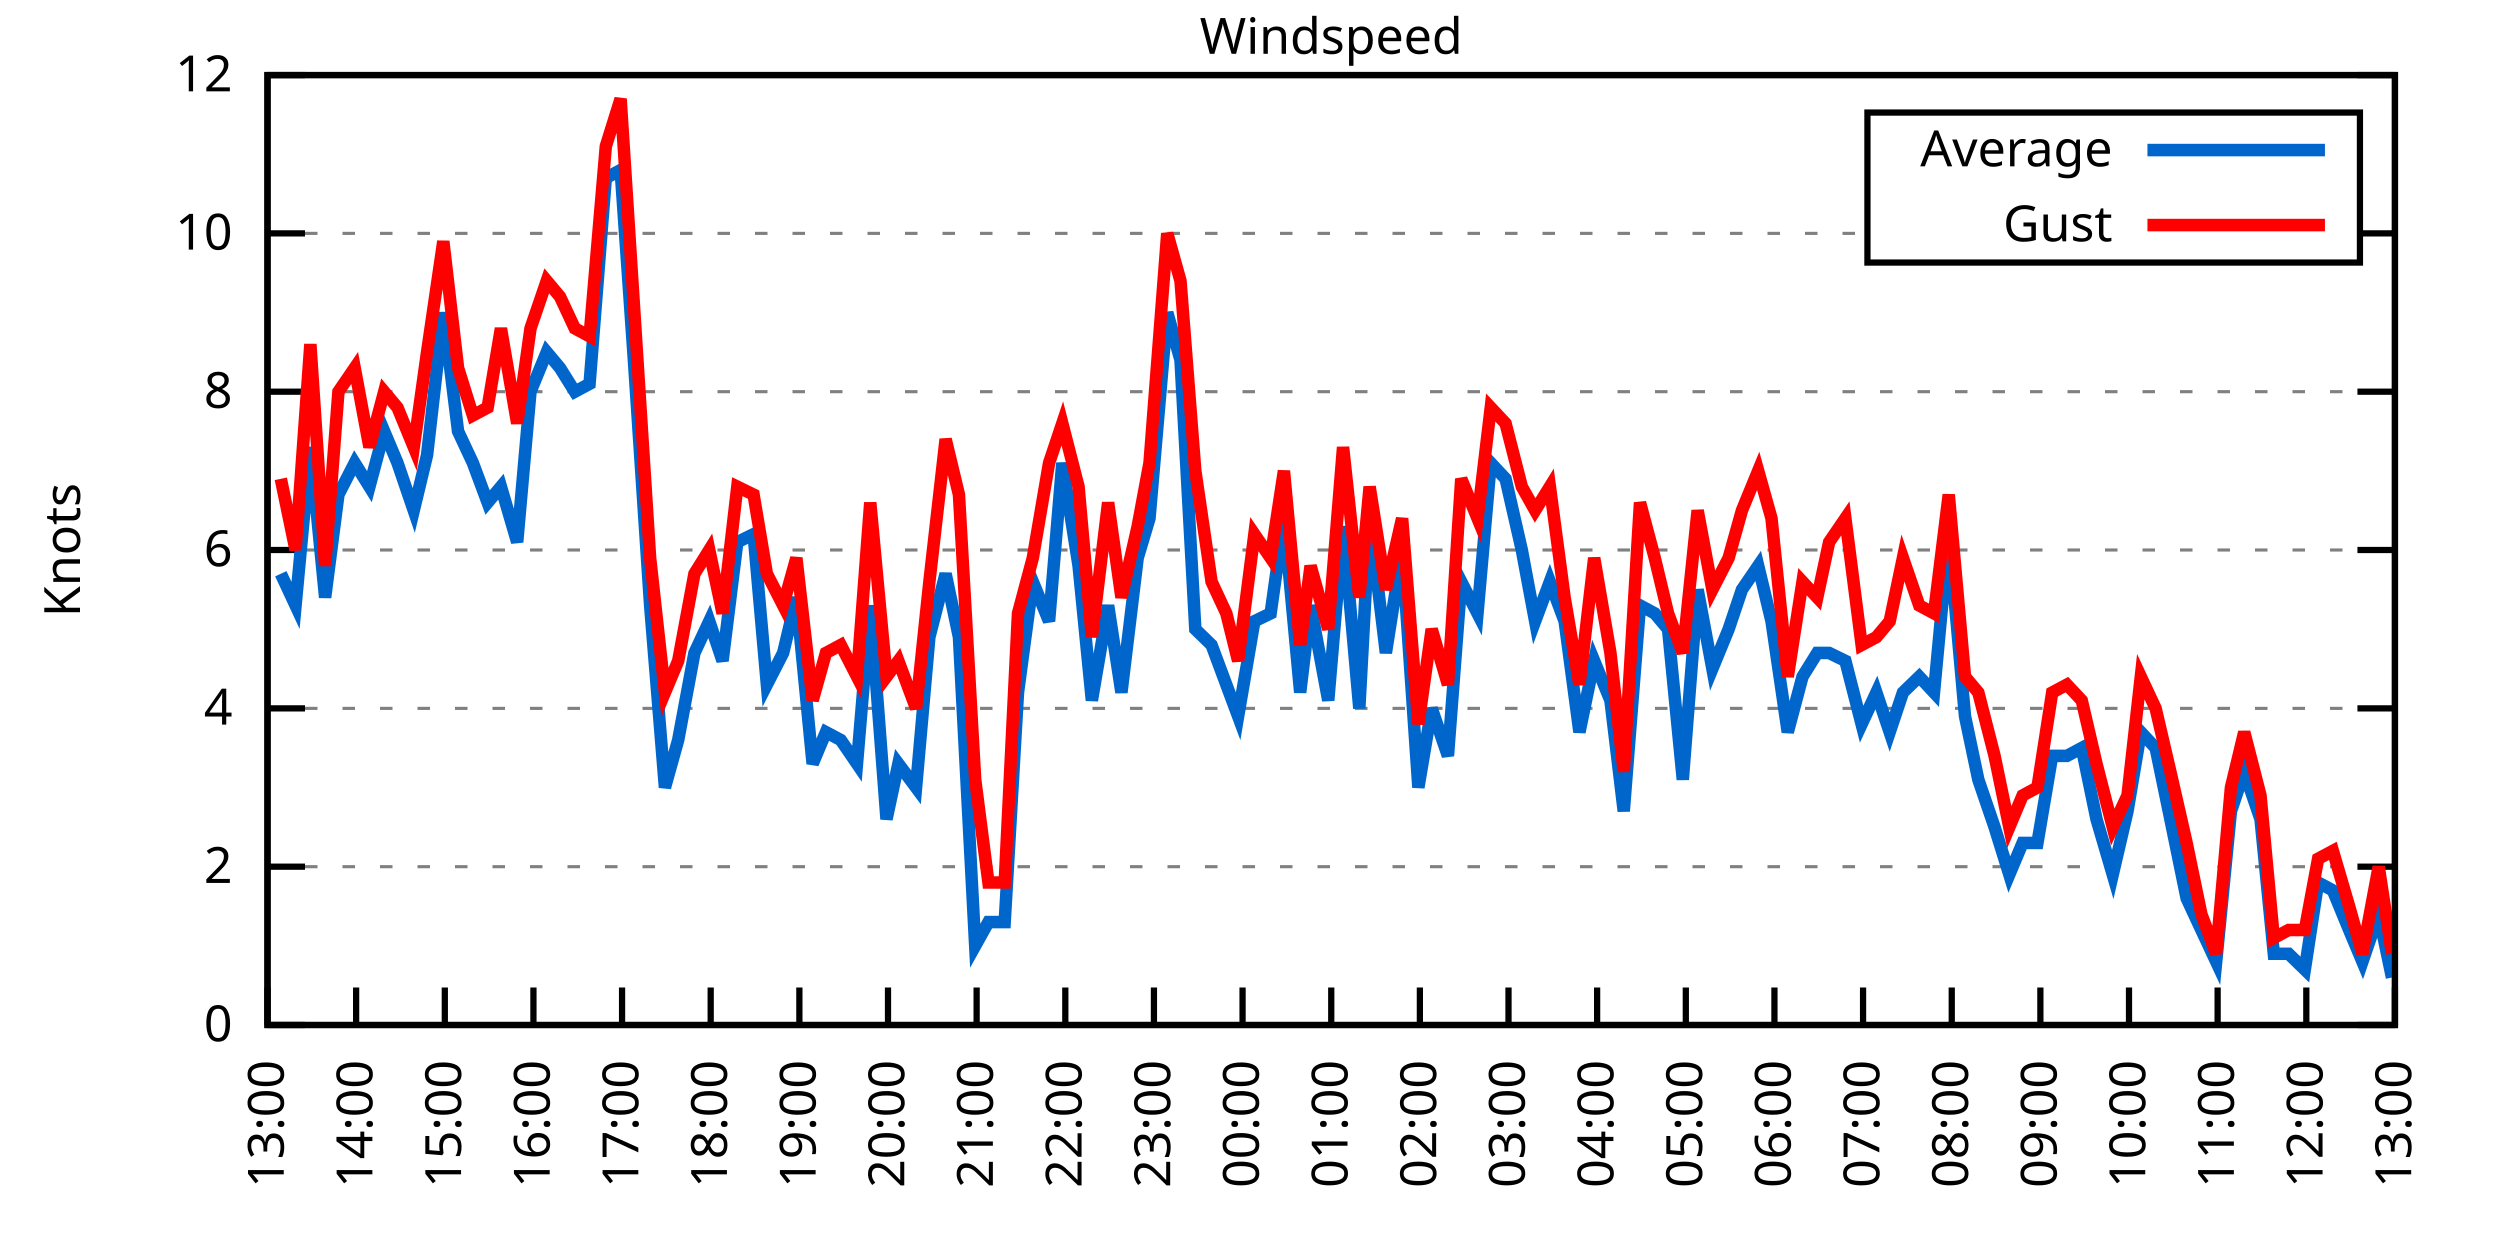
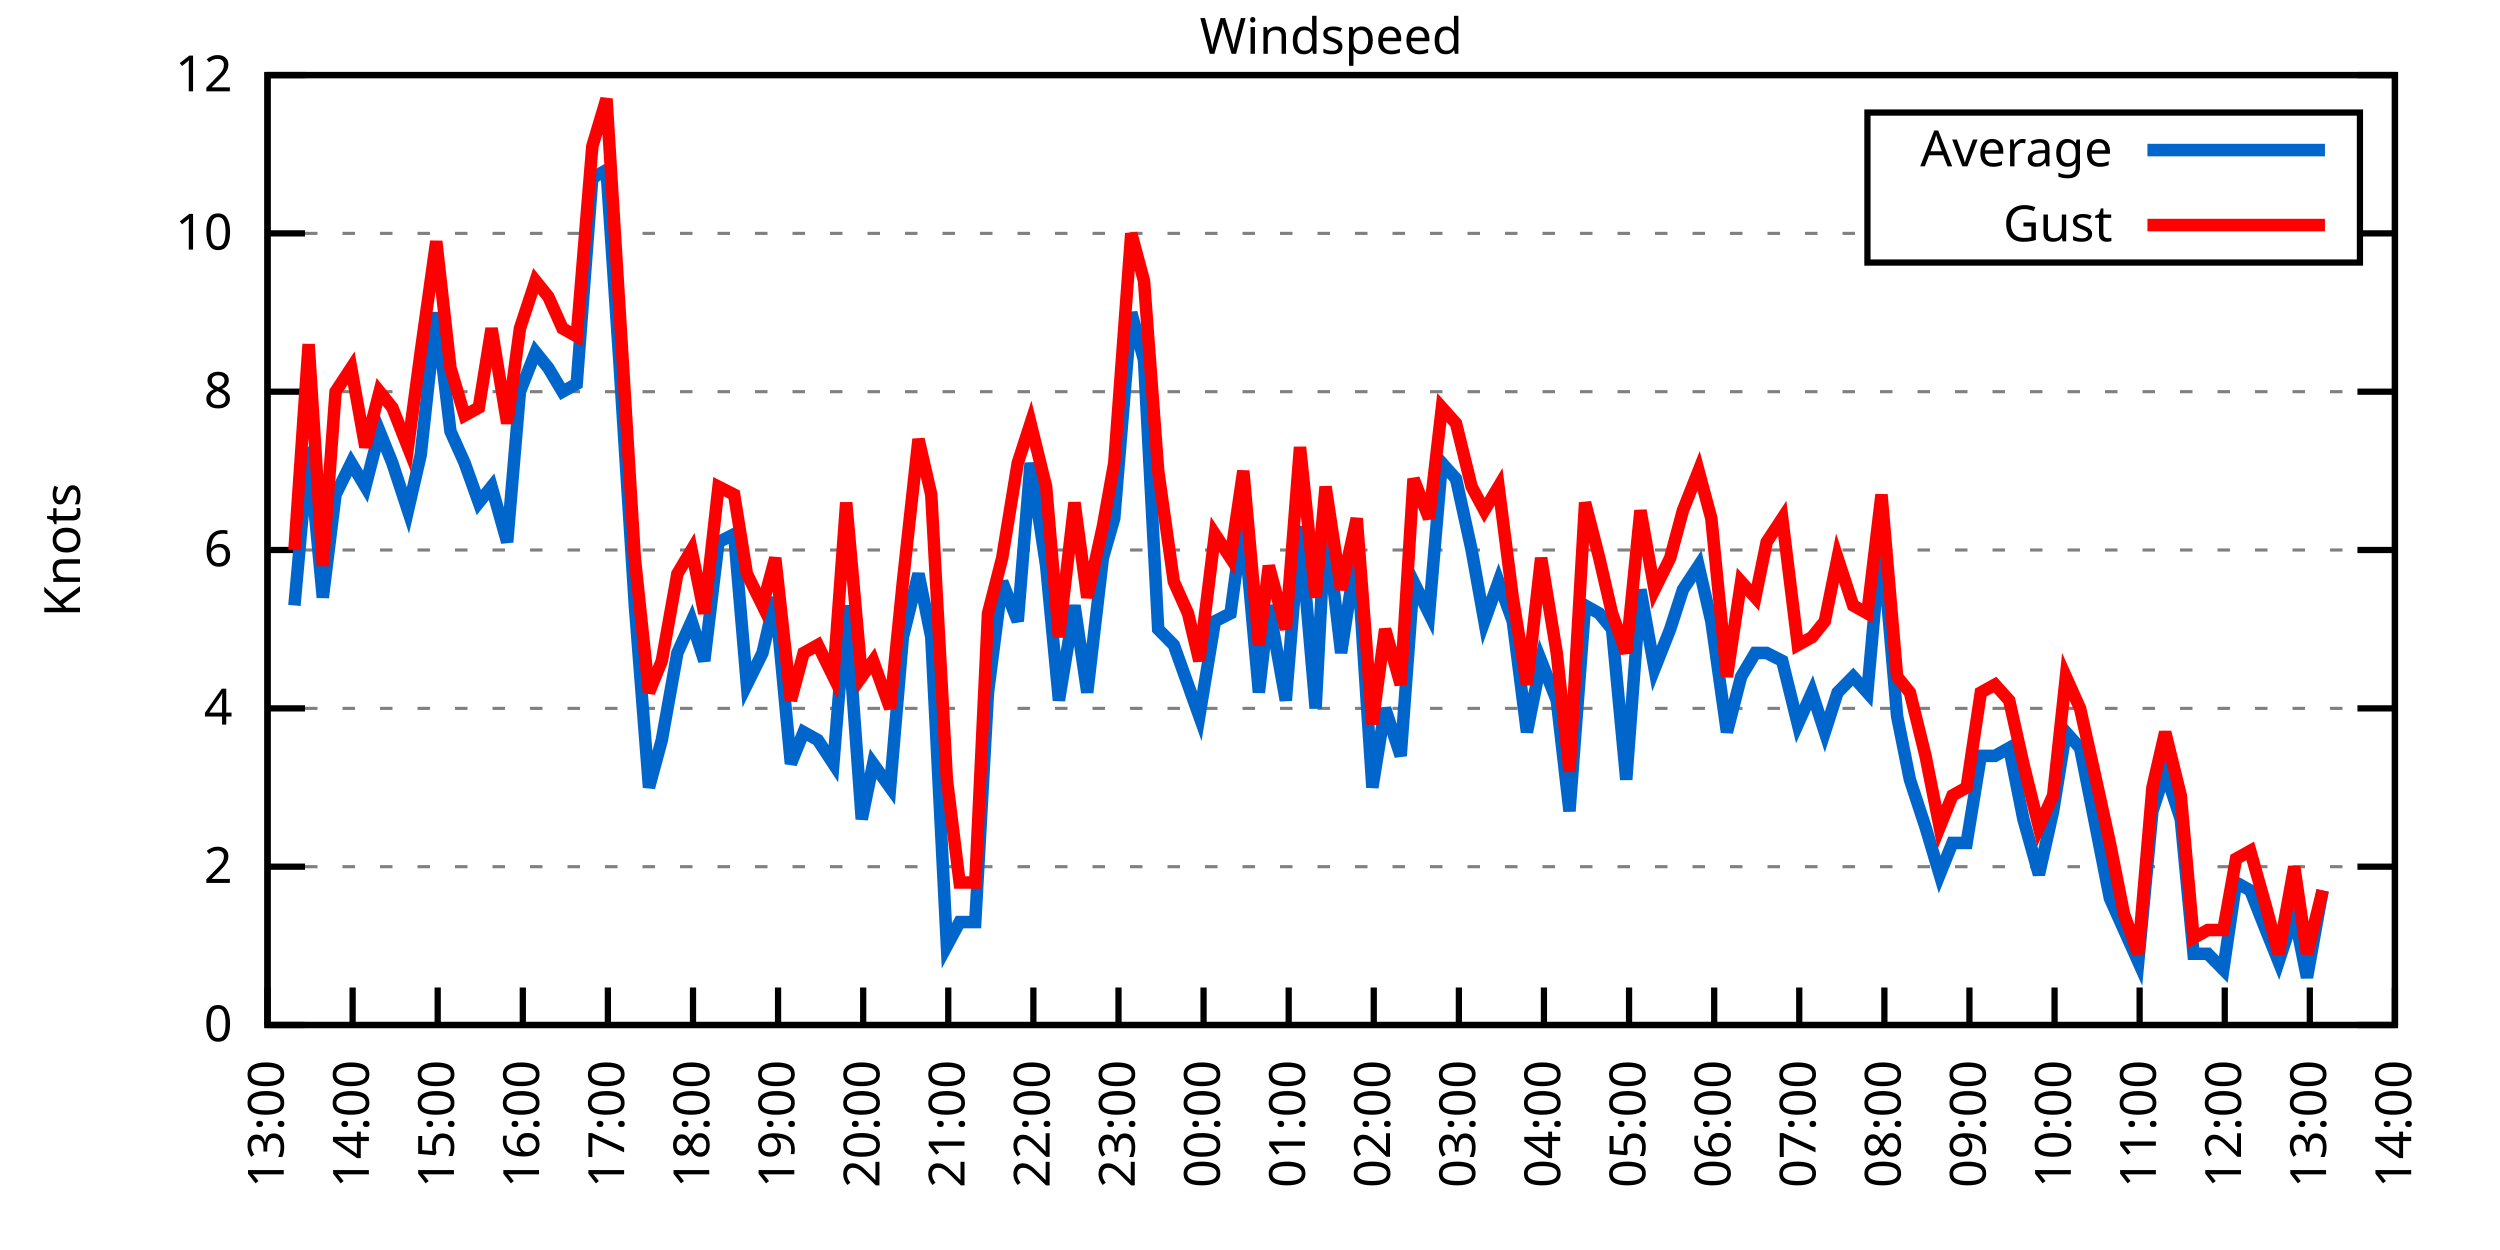
<svg xmlns="http://www.w3.org/2000/svg" xmlns:xlink="http://www.w3.org/1999/xlink" width="400" height="200" viewBox="0 0 400 200">
  <g id="gnuplot_canvas">
    <rect x="0" y="0" width="400" height="200" fill="none" />
    <defs>
      <circle id="gpDot" r="0.5" stroke-width="0.5" stroke="currentColor" />
      <path id="gpPt0" stroke-width="0.333" stroke="currentColor" d="M-1,0 h2 M0,-1 v2" />
      <path id="gpPt1" stroke-width="0.333" stroke="currentColor" d="M-1,-1 L1,1 M1,-1 L-1,1" />
      <path id="gpPt2" stroke-width="0.333" stroke="currentColor" d="M-1,0 L1,0 M0,-1 L0,1 M-1,-1 L1,1 M-1,1 L1,-1" />
      <rect id="gpPt3" stroke-width="0.333" stroke="currentColor" x="-1" y="-1" width="2" height="2" />
      <rect id="gpPt4" stroke-width="0.333" stroke="currentColor" fill="currentColor" x="-1" y="-1" width="2" height="2" />
      <circle id="gpPt5" stroke-width="0.333" stroke="currentColor" cx="0" cy="0" r="1" />
      <use xlink:href="#gpPt5" id="gpPt6" fill="currentColor" stroke="none" />
      <path id="gpPt7" stroke-width="0.333" stroke="currentColor" d="M0,-1.33 L-1.33,0.67 L1.33,0.67 z" />
      <use xlink:href="#gpPt7" id="gpPt8" fill="currentColor" stroke="none" />
      <use xlink:href="#gpPt7" id="gpPt9" stroke="currentColor" transform="rotate(180)" />
      <use xlink:href="#gpPt9" id="gpPt10" fill="currentColor" stroke="none" />
      <use xlink:href="#gpPt3" id="gpPt11" stroke="currentColor" transform="rotate(45)" />
      <use xlink:href="#gpPt11" id="gpPt12" fill="currentColor" stroke="none" />
      <path id="gpPt13" stroke-width="0.333" stroke="currentColor" d="M0,1.330 L1.265,0.411 L0.782,-1.067 L-0.782,-1.076 L-1.265,0.411 z" />
      <use xlink:href="#gpPt13" id="gpPt14" fill="currentColor" stroke="none" />
      <filter id="textbox" filterUnits="objectBoundingBox" x="0" y="0" height="1" width="1">
        <feFlood flood-color="white" flood-opacity="1" result="bgnd" />
        <feComposite in="SourceGraphic" in2="bgnd" operator="atop" />
      </filter>
      <filter id="greybox" filterUnits="objectBoundingBox" x="0" y="0" height="1" width="1">
        <feFlood flood-color="lightgrey" flood-opacity="1" result="grey" />
        <feComposite in="SourceGraphic" in2="grey" operator="atop" />
      </filter>
    </defs>
    <g fill="none" color="white" stroke="currentColor" stroke-width="1.00" stroke-linecap="butt" stroke-linejoin="miter">
</g>
    <g fill="none" color="black" stroke="currentColor" stroke-width="1.00" stroke-linecap="butt" stroke-linejoin="miter">
      <g stroke="none" shape-rendering="crispEdges">
        <polygon fill="rgb(255, 255, 255)" points="42.80,164.00 383.18,164.00 383.18,12.02 42.80,12.02 " />
      </g>
    </g>
    <g fill="none" color="black" stroke="currentColor" stroke-width="1.00" stroke-linecap="butt" stroke-linejoin="miter">
</g>
    <g fill="none" color="black" stroke="black" stroke-width="0.50" stroke-linecap="butt" stroke-linejoin="miter">
</g>
    <g fill="none" color="gray" stroke="currentColor" stroke-width="0.50" stroke-linecap="butt" stroke-linejoin="miter">
      <path stroke="gray" stroke-dasharray="2,4" class="gridline" d="M42.80,164.00 L383.19,164.00  " />
    </g>
    <g fill="none" color="gray" stroke="gray" stroke-width="1.00" stroke-linecap="butt" stroke-linejoin="miter">
</g>
    <g fill="none" color="black" stroke="currentColor" stroke-width="1.00" stroke-linecap="butt" stroke-linejoin="miter">
      <path stroke="black" d="M42.80,164.00 L48.80,164.00 M383.19,164.00 L377.19,164.00  " />
      <g transform="translate(37.20,166.60)" stroke="none" fill="black" font-family="Sans" font-size="8.00" text-anchor="end">
        <text>
          <tspan font-family="Sans"> 0</tspan>
        </text>
      </g>
    </g>
    <g fill="none" color="black" stroke="currentColor" stroke-width="1.00" stroke-linecap="butt" stroke-linejoin="miter">
</g>
    <g fill="none" color="black" stroke="black" stroke-width="0.50" stroke-linecap="butt" stroke-linejoin="miter">
</g>
    <g fill="none" color="gray" stroke="currentColor" stroke-width="0.50" stroke-linecap="butt" stroke-linejoin="miter">
      <path stroke="gray" stroke-dasharray="2,4" class="gridline" d="M42.80,138.67 L383.19,138.67  " />
    </g>
    <g fill="none" color="gray" stroke="gray" stroke-width="1.00" stroke-linecap="butt" stroke-linejoin="miter">
</g>
    <g fill="none" color="black" stroke="currentColor" stroke-width="1.00" stroke-linecap="butt" stroke-linejoin="miter">
      <path stroke="black" d="M42.80,138.67 L48.80,138.67 M383.19,138.67 L377.19,138.67  " />
      <g transform="translate(37.20,141.27)" stroke="none" fill="black" font-family="Sans" font-size="8.00" text-anchor="end">
        <text>
          <tspan font-family="Sans"> 2</tspan>
        </text>
      </g>
    </g>
    <g fill="none" color="black" stroke="currentColor" stroke-width="1.00" stroke-linecap="butt" stroke-linejoin="miter">
</g>
    <g fill="none" color="black" stroke="black" stroke-width="0.50" stroke-linecap="butt" stroke-linejoin="miter">
</g>
    <g fill="none" color="gray" stroke="currentColor" stroke-width="0.50" stroke-linecap="butt" stroke-linejoin="miter">
      <path stroke="gray" stroke-dasharray="2,4" class="gridline" d="M42.80,113.34 L383.19,113.34  " />
    </g>
    <g fill="none" color="gray" stroke="gray" stroke-width="1.00" stroke-linecap="butt" stroke-linejoin="miter">
</g>
    <g fill="none" color="black" stroke="currentColor" stroke-width="1.00" stroke-linecap="butt" stroke-linejoin="miter">
      <path stroke="black" d="M42.80,113.34 L48.80,113.34 M383.19,113.34 L377.19,113.34  " />
      <g transform="translate(37.20,115.94)" stroke="none" fill="black" font-family="Sans" font-size="8.00" text-anchor="end">
        <text>
          <tspan font-family="Sans"> 4</tspan>
        </text>
      </g>
    </g>
    <g fill="none" color="black" stroke="currentColor" stroke-width="1.00" stroke-linecap="butt" stroke-linejoin="miter">
</g>
    <g fill="none" color="black" stroke="black" stroke-width="0.50" stroke-linecap="butt" stroke-linejoin="miter">
</g>
    <g fill="none" color="gray" stroke="currentColor" stroke-width="0.50" stroke-linecap="butt" stroke-linejoin="miter">
      <path stroke="gray" stroke-dasharray="2,4" class="gridline" d="M42.80,88.00 L383.19,88.00  " />
    </g>
    <g fill="none" color="gray" stroke="gray" stroke-width="1.00" stroke-linecap="butt" stroke-linejoin="miter">
</g>
    <g fill="none" color="black" stroke="currentColor" stroke-width="1.00" stroke-linecap="butt" stroke-linejoin="miter">
      <path stroke="black" d="M42.80,88.00 L48.80,88.00 M383.19,88.00 L377.19,88.00  " />
      <g transform="translate(37.20,90.60)" stroke="none" fill="black" font-family="Sans" font-size="8.00" text-anchor="end">
        <text>
          <tspan font-family="Sans"> 6</tspan>
        </text>
      </g>
    </g>
    <g fill="none" color="black" stroke="currentColor" stroke-width="1.00" stroke-linecap="butt" stroke-linejoin="miter">
</g>
    <g fill="none" color="black" stroke="black" stroke-width="0.50" stroke-linecap="butt" stroke-linejoin="miter">
</g>
    <g fill="none" color="gray" stroke="currentColor" stroke-width="0.50" stroke-linecap="butt" stroke-linejoin="miter">
      <path stroke="gray" stroke-dasharray="2,4" class="gridline" d="M42.80,62.67 L383.19,62.67  " />
    </g>
    <g fill="none" color="gray" stroke="gray" stroke-width="1.00" stroke-linecap="butt" stroke-linejoin="miter">
</g>
    <g fill="none" color="black" stroke="currentColor" stroke-width="1.00" stroke-linecap="butt" stroke-linejoin="miter">
      <path stroke="black" d="M42.80,62.67 L48.80,62.67 M383.19,62.67 L377.19,62.67  " />
      <g transform="translate(37.20,65.27)" stroke="none" fill="black" font-family="Sans" font-size="8.00" text-anchor="end">
        <text>
          <tspan font-family="Sans"> 8</tspan>
        </text>
      </g>
    </g>
    <g fill="none" color="black" stroke="currentColor" stroke-width="1.00" stroke-linecap="butt" stroke-linejoin="miter">
</g>
    <g fill="none" color="black" stroke="black" stroke-width="0.50" stroke-linecap="butt" stroke-linejoin="miter">
</g>
    <g fill="none" color="gray" stroke="currentColor" stroke-width="0.50" stroke-linecap="butt" stroke-linejoin="miter">
      <path stroke="gray" stroke-dasharray="2,4" class="gridline" d="M42.80,37.34 L298.79,37.34 M377.59,37.34 L383.19,37.34  " />
    </g>
    <g fill="none" color="gray" stroke="gray" stroke-width="1.00" stroke-linecap="butt" stroke-linejoin="miter">
</g>
    <g fill="none" color="black" stroke="currentColor" stroke-width="1.00" stroke-linecap="butt" stroke-linejoin="miter">
      <path stroke="black" d="M42.80,37.34 L48.80,37.34 M383.19,37.34 L377.19,37.34  " />
      <g transform="translate(37.20,39.94)" stroke="none" fill="black" font-family="Sans" font-size="8.00" text-anchor="end">
        <text>
          <tspan font-family="Sans"> 10</tspan>
        </text>
      </g>
    </g>
    <g fill="none" color="black" stroke="currentColor" stroke-width="1.00" stroke-linecap="butt" stroke-linejoin="miter">
</g>
    <g fill="none" color="black" stroke="black" stroke-width="0.50" stroke-linecap="butt" stroke-linejoin="miter">
</g>
    <g fill="none" color="gray" stroke="currentColor" stroke-width="0.50" stroke-linecap="butt" stroke-linejoin="miter">
      <path stroke="gray" stroke-dasharray="2,4" class="gridline" d="M42.80,12.01 L383.19,12.01  " />
    </g>
    <g fill="none" color="gray" stroke="gray" stroke-width="1.00" stroke-linecap="butt" stroke-linejoin="miter">
</g>
    <g fill="none" color="black" stroke="currentColor" stroke-width="1.00" stroke-linecap="butt" stroke-linejoin="miter">
      <path stroke="black" d="M42.80,12.01 L48.80,12.01 M383.19,12.01 L377.19,12.01  " />
      <g transform="translate(37.20,14.61)" stroke="none" fill="black" font-family="Sans" font-size="8.00" text-anchor="end">
        <text>
          <tspan font-family="Sans"> 12</tspan>
        </text>
      </g>
    </g>
    <g fill="none" color="black" stroke="currentColor" stroke-width="1.00" stroke-linecap="butt" stroke-linejoin="miter">
      <path stroke="black" d="M42.80,164.00 L42.80,158.00  " />
      <g transform="translate(45.40,169.60) rotate(270.00)" stroke="none" fill="black" font-family="Sans" font-size="8.00" text-anchor="end">
        <text>
          <tspan font-family="Sans">13:00</tspan>
        </text>
      </g>
    </g>
    <g fill="none" color="black" stroke="currentColor" stroke-width="1.00" stroke-linecap="butt" stroke-linejoin="miter">
-       <path stroke="black" d="M56.98,164.00 L56.98,158.00  " />
-       <g transform="translate(59.58,169.60) rotate(270.00)" stroke="none" fill="black" font-family="Sans" font-size="8.00" text-anchor="end">
+       <path stroke="black" d="M56.42,164.00 L56.42,158.00  " />
+       <g transform="translate(59.02,169.60) rotate(270.00)" stroke="none" fill="black" font-family="Sans" font-size="8.00" text-anchor="end">
        <text>
          <tspan font-family="Sans">14:00</tspan>
        </text>
      </g>
    </g>
    <g fill="none" color="black" stroke="currentColor" stroke-width="1.00" stroke-linecap="butt" stroke-linejoin="miter">
-       <path stroke="black" d="M71.17,164.00 L71.17,158.00  " />
-       <g transform="translate(73.77,169.60) rotate(270.00)" stroke="none" fill="black" font-family="Sans" font-size="8.00" text-anchor="end">
+       <path stroke="black" d="M70.03,164.00 L70.03,158.00  " />
+       <g transform="translate(72.63,169.60) rotate(270.00)" stroke="none" fill="black" font-family="Sans" font-size="8.00" text-anchor="end">
        <text>
          <tspan font-family="Sans">15:00</tspan>
        </text>
      </g>
    </g>
    <g fill="none" color="black" stroke="currentColor" stroke-width="1.00" stroke-linecap="butt" stroke-linejoin="miter">
-       <path stroke="black" d="M85.35,164.00 L85.35,158.00  " />
-       <g transform="translate(87.95,169.60) rotate(270.00)" stroke="none" fill="black" font-family="Sans" font-size="8.00" text-anchor="end">
+       <path stroke="black" d="M83.65,164.00 L83.65,158.00  " />
+       <g transform="translate(86.25,169.60) rotate(270.00)" stroke="none" fill="black" font-family="Sans" font-size="8.00" text-anchor="end">
        <text>
          <tspan font-family="Sans">16:00</tspan>
        </text>
      </g>
    </g>
    <g fill="none" color="black" stroke="currentColor" stroke-width="1.00" stroke-linecap="butt" stroke-linejoin="miter">
-       <path stroke="black" d="M99.53,164.00 L99.53,158.00  " />
-       <g transform="translate(102.13,169.60) rotate(270.00)" stroke="none" fill="black" font-family="Sans" font-size="8.00" text-anchor="end">
+       <path stroke="black" d="M97.26,164.00 L97.26,158.00  " />
+       <g transform="translate(99.86,169.60) rotate(270.00)" stroke="none" fill="black" font-family="Sans" font-size="8.00" text-anchor="end">
        <text>
          <tspan font-family="Sans">17:00</tspan>
        </text>
      </g>
    </g>
    <g fill="none" color="black" stroke="currentColor" stroke-width="1.00" stroke-linecap="butt" stroke-linejoin="miter">
-       <path stroke="black" d="M113.71,164.00 L113.71,158.00  " />
-       <g transform="translate(116.31,169.60) rotate(270.00)" stroke="none" fill="black" font-family="Sans" font-size="8.00" text-anchor="end">
+       <path stroke="black" d="M110.88,164.00 L110.88,158.00  " />
+       <g transform="translate(113.48,169.60) rotate(270.00)" stroke="none" fill="black" font-family="Sans" font-size="8.00" text-anchor="end">
        <text>
          <tspan font-family="Sans">18:00</tspan>
        </text>
      </g>
    </g>
    <g fill="none" color="black" stroke="currentColor" stroke-width="1.00" stroke-linecap="butt" stroke-linejoin="miter">
-       <path stroke="black" d="M127.90,164.00 L127.90,158.00  " />
-       <g transform="translate(130.50,169.60) rotate(270.00)" stroke="none" fill="black" font-family="Sans" font-size="8.00" text-anchor="end">
+       <path stroke="black" d="M124.49,164.00 L124.49,158.00  " />
+       <g transform="translate(127.09,169.60) rotate(270.00)" stroke="none" fill="black" font-family="Sans" font-size="8.00" text-anchor="end">
        <text>
          <tspan font-family="Sans">19:00</tspan>
        </text>
      </g>
    </g>
    <g fill="none" color="black" stroke="currentColor" stroke-width="1.00" stroke-linecap="butt" stroke-linejoin="miter">
-       <path stroke="black" d="M142.08,164.00 L142.08,158.00  " />
-       <g transform="translate(144.68,169.60) rotate(270.00)" stroke="none" fill="black" font-family="Sans" font-size="8.00" text-anchor="end">
+       <path stroke="black" d="M138.11,164.00 L138.11,158.00  " />
+       <g transform="translate(140.71,169.60) rotate(270.00)" stroke="none" fill="black" font-family="Sans" font-size="8.00" text-anchor="end">
        <text>
          <tspan font-family="Sans">20:00</tspan>
        </text>
      </g>
    </g>
    <g fill="none" color="black" stroke="currentColor" stroke-width="1.00" stroke-linecap="butt" stroke-linejoin="miter">
-       <path stroke="black" d="M156.26,164.00 L156.26,158.00  " />
-       <g transform="translate(158.86,169.60) rotate(270.00)" stroke="none" fill="black" font-family="Sans" font-size="8.00" text-anchor="end">
+       <path stroke="black" d="M151.72,164.00 L151.72,158.00  " />
+       <g transform="translate(154.32,169.60) rotate(270.00)" stroke="none" fill="black" font-family="Sans" font-size="8.00" text-anchor="end">
        <text>
          <tspan font-family="Sans">21:00</tspan>
        </text>
      </g>
    </g>
    <g fill="none" color="black" stroke="currentColor" stroke-width="1.00" stroke-linecap="butt" stroke-linejoin="miter">
-       <path stroke="black" d="M170.45,164.00 L170.45,158.00  " />
-       <g transform="translate(173.05,169.60) rotate(270.00)" stroke="none" fill="black" font-family="Sans" font-size="8.00" text-anchor="end">
+       <path stroke="black" d="M165.34,164.00 L165.34,158.00  " />
+       <g transform="translate(167.94,169.60) rotate(270.00)" stroke="none" fill="black" font-family="Sans" font-size="8.00" text-anchor="end">
        <text>
          <tspan font-family="Sans">22:00</tspan>
        </text>
      </g>
    </g>
    <g fill="none" color="black" stroke="currentColor" stroke-width="1.00" stroke-linecap="butt" stroke-linejoin="miter">
-       <path stroke="black" d="M184.63,164.00 L184.63,158.00  " />
-       <g transform="translate(187.23,169.60) rotate(270.00)" stroke="none" fill="black" font-family="Sans" font-size="8.00" text-anchor="end">
+       <path stroke="black" d="M178.96,164.00 L178.96,158.00  " />
+       <g transform="translate(181.56,169.60) rotate(270.00)" stroke="none" fill="black" font-family="Sans" font-size="8.00" text-anchor="end">
        <text>
          <tspan font-family="Sans">23:00</tspan>
        </text>
      </g>
    </g>
    <g fill="none" color="black" stroke="currentColor" stroke-width="1.00" stroke-linecap="butt" stroke-linejoin="miter">
-       <path stroke="black" d="M198.81,164.00 L198.81,158.00  " />
-       <g transform="translate(201.41,169.60) rotate(270.00)" stroke="none" fill="black" font-family="Sans" font-size="8.00" text-anchor="end">
+       <path stroke="black" d="M192.57,164.00 L192.57,158.00  " />
+       <g transform="translate(195.17,169.60) rotate(270.00)" stroke="none" fill="black" font-family="Sans" font-size="8.00" text-anchor="end">
        <text>
          <tspan font-family="Sans">00:00</tspan>
        </text>
      </g>
    </g>
    <g fill="none" color="black" stroke="currentColor" stroke-width="1.00" stroke-linecap="butt" stroke-linejoin="miter">
-       <path stroke="black" d="M213.00,164.00 L213.00,158.00  " />
-       <g transform="translate(215.60,169.60) rotate(270.00)" stroke="none" fill="black" font-family="Sans" font-size="8.00" text-anchor="end">
+       <path stroke="black" d="M206.19,164.00 L206.19,158.00  " />
+       <g transform="translate(208.79,169.60) rotate(270.00)" stroke="none" fill="black" font-family="Sans" font-size="8.00" text-anchor="end">
        <text>
          <tspan font-family="Sans">01:00</tspan>
        </text>
      </g>
    </g>
    <g fill="none" color="black" stroke="currentColor" stroke-width="1.00" stroke-linecap="butt" stroke-linejoin="miter">
-       <path stroke="black" d="M227.18,164.00 L227.18,158.00  " />
-       <g transform="translate(229.78,169.60) rotate(270.00)" stroke="none" fill="black" font-family="Sans" font-size="8.00" text-anchor="end">
+       <path stroke="black" d="M219.80,164.00 L219.80,158.00  " />
+       <g transform="translate(222.40,169.60) rotate(270.00)" stroke="none" fill="black" font-family="Sans" font-size="8.00" text-anchor="end">
        <text>
          <tspan font-family="Sans">02:00</tspan>
        </text>
      </g>
    </g>
    <g fill="none" color="black" stroke="currentColor" stroke-width="1.00" stroke-linecap="butt" stroke-linejoin="miter">
-       <path stroke="black" d="M241.36,164.00 L241.36,158.00  " />
-       <g transform="translate(243.96,169.60) rotate(270.00)" stroke="none" fill="black" font-family="Sans" font-size="8.00" text-anchor="end">
+       <path stroke="black" d="M233.42,164.00 L233.42,158.00  " />
+       <g transform="translate(236.02,169.60) rotate(270.00)" stroke="none" fill="black" font-family="Sans" font-size="8.00" text-anchor="end">
        <text>
          <tspan font-family="Sans">03:00</tspan>
        </text>
      </g>
    </g>
    <g fill="none" color="black" stroke="currentColor" stroke-width="1.00" stroke-linecap="butt" stroke-linejoin="miter">
-       <path stroke="black" d="M255.54,164.00 L255.54,158.00  " />
-       <g transform="translate(258.14,169.60) rotate(270.00)" stroke="none" fill="black" font-family="Sans" font-size="8.00" text-anchor="end">
+       <path stroke="black" d="M247.03,164.00 L247.03,158.00  " />
+       <g transform="translate(249.63,169.60) rotate(270.00)" stroke="none" fill="black" font-family="Sans" font-size="8.00" text-anchor="end">
        <text>
          <tspan font-family="Sans">04:00</tspan>
        </text>
      </g>
    </g>
    <g fill="none" color="black" stroke="currentColor" stroke-width="1.00" stroke-linecap="butt" stroke-linejoin="miter">
-       <path stroke="black" d="M269.73,164.00 L269.73,158.00  " />
-       <g transform="translate(272.33,169.60) rotate(270.00)" stroke="none" fill="black" font-family="Sans" font-size="8.00" text-anchor="end">
+       <path stroke="black" d="M260.65,164.00 L260.65,158.00  " />
+       <g transform="translate(263.25,169.60) rotate(270.00)" stroke="none" fill="black" font-family="Sans" font-size="8.00" text-anchor="end">
        <text>
          <tspan font-family="Sans">05:00</tspan>
        </text>
      </g>
    </g>
    <g fill="none" color="black" stroke="currentColor" stroke-width="1.00" stroke-linecap="butt" stroke-linejoin="miter">
-       <path stroke="black" d="M283.91,164.00 L283.91,158.00  " />
-       <g transform="translate(286.51,169.60) rotate(270.00)" stroke="none" fill="black" font-family="Sans" font-size="8.00" text-anchor="end">
+       <path stroke="black" d="M274.27,164.00 L274.27,158.00  " />
+       <g transform="translate(276.87,169.60) rotate(270.00)" stroke="none" fill="black" font-family="Sans" font-size="8.00" text-anchor="end">
        <text>
          <tspan font-family="Sans">06:00</tspan>
        </text>
      </g>
    </g>
    <g fill="none" color="black" stroke="currentColor" stroke-width="1.00" stroke-linecap="butt" stroke-linejoin="miter">
-       <path stroke="black" d="M298.09,164.00 L298.09,158.00  " />
-       <g transform="translate(300.69,169.60) rotate(270.00)" stroke="none" fill="black" font-family="Sans" font-size="8.00" text-anchor="end">
+       <path stroke="black" d="M287.88,164.00 L287.88,158.00  " />
+       <g transform="translate(290.48,169.60) rotate(270.00)" stroke="none" fill="black" font-family="Sans" font-size="8.00" text-anchor="end">
        <text>
          <tspan font-family="Sans">07:00</tspan>
        </text>
      </g>
    </g>
    <g fill="none" color="black" stroke="currentColor" stroke-width="1.00" stroke-linecap="butt" stroke-linejoin="miter">
-       <path stroke="black" d="M312.28,164.00 L312.28,158.00  " />
-       <g transform="translate(314.88,169.60) rotate(270.00)" stroke="none" fill="black" font-family="Sans" font-size="8.00" text-anchor="end">
+       <path stroke="black" d="M301.50,164.00 L301.50,158.00  " />
+       <g transform="translate(304.10,169.60) rotate(270.00)" stroke="none" fill="black" font-family="Sans" font-size="8.00" text-anchor="end">
        <text>
          <tspan font-family="Sans">08:00</tspan>
        </text>
      </g>
    </g>
    <g fill="none" color="black" stroke="currentColor" stroke-width="1.00" stroke-linecap="butt" stroke-linejoin="miter">
-       <path stroke="black" d="M326.46,164.00 L326.46,158.00  " />
-       <g transform="translate(329.06,169.60) rotate(270.00)" stroke="none" fill="black" font-family="Sans" font-size="8.00" text-anchor="end">
+       <path stroke="black" d="M315.11,164.00 L315.11,158.00  " />
+       <g transform="translate(317.71,169.60) rotate(270.00)" stroke="none" fill="black" font-family="Sans" font-size="8.00" text-anchor="end">
        <text>
          <tspan font-family="Sans">09:00</tspan>
        </text>
      </g>
    </g>
    <g fill="none" color="black" stroke="currentColor" stroke-width="1.00" stroke-linecap="butt" stroke-linejoin="miter">
-       <path stroke="black" d="M340.64,164.00 L340.64,158.00  " />
-       <g transform="translate(343.24,169.60) rotate(270.00)" stroke="none" fill="black" font-family="Sans" font-size="8.00" text-anchor="end">
+       <path stroke="black" d="M328.73,164.00 L328.73,158.00  " />
+       <g transform="translate(331.33,169.60) rotate(270.00)" stroke="none" fill="black" font-family="Sans" font-size="8.00" text-anchor="end">
        <text>
          <tspan font-family="Sans">10:00</tspan>
        </text>
      </g>
    </g>
    <g fill="none" color="black" stroke="currentColor" stroke-width="1.00" stroke-linecap="butt" stroke-linejoin="miter">
-       <path stroke="black" d="M354.82,164.00 L354.82,158.00  " />
-       <g transform="translate(357.42,169.60) rotate(270.00)" stroke="none" fill="black" font-family="Sans" font-size="8.00" text-anchor="end">
+       <path stroke="black" d="M342.34,164.00 L342.34,158.00  " />
+       <g transform="translate(344.94,169.60) rotate(270.00)" stroke="none" fill="black" font-family="Sans" font-size="8.00" text-anchor="end">
        <text>
          <tspan font-family="Sans">11:00</tspan>
        </text>
      </g>
    </g>
    <g fill="none" color="black" stroke="currentColor" stroke-width="1.00" stroke-linecap="butt" stroke-linejoin="miter">
-       <path stroke="black" d="M369.01,164.00 L369.01,158.00  " />
-       <g transform="translate(371.61,169.60) rotate(270.00)" stroke="none" fill="black" font-family="Sans" font-size="8.00" text-anchor="end">
+       <path stroke="black" d="M355.96,164.00 L355.96,158.00  " />
+       <g transform="translate(358.56,169.60) rotate(270.00)" stroke="none" fill="black" font-family="Sans" font-size="8.00" text-anchor="end">
        <text>
          <tspan font-family="Sans">12:00</tspan>
+         </text>
+       </g>
+     </g>
+     <g fill="none" color="black" stroke="currentColor" stroke-width="1.00" stroke-linecap="butt" stroke-linejoin="miter">
+       <path stroke="black" d="M369.57,164.00 L369.57,158.00  " />
+       <g transform="translate(372.17,169.60) rotate(270.00)" stroke="none" fill="black" font-family="Sans" font-size="8.00" text-anchor="end">
+         <text>
+           <tspan font-family="Sans">13:00</tspan>
        </text>
      </g>
    </g>
    <g fill="none" color="black" stroke="currentColor" stroke-width="1.00" stroke-linecap="butt" stroke-linejoin="miter">
      <path stroke="black" d="M383.19,164.00 L383.19,158.00  " />
      <g transform="translate(385.79,169.60) rotate(270.00)" stroke="none" fill="black" font-family="Sans" font-size="8.00" text-anchor="end">
        <text>
-           <tspan font-family="Sans">13:00</tspan>
+           <tspan font-family="Sans">14:00</tspan>
        </text>
      </g>
    </g>
    <g fill="none" color="black" stroke="currentColor" stroke-width="1.00" stroke-linecap="butt" stroke-linejoin="miter">
</g>
    <g fill="none" color="black" stroke="currentColor" stroke-width="1.00" stroke-linecap="butt" stroke-linejoin="miter">
      <path stroke="black" d="M42.80,12.01 L42.80,164.00 L383.19,164.00 L383.19,12.01 L42.80,12.01 Z  " />
    </g>
    <g fill="none" color="black" stroke="currentColor" stroke-width="1.00" stroke-linecap="butt" stroke-linejoin="miter">
</g>
    <g fill="none" color="black" stroke="currentColor" stroke-width="1.00" stroke-linecap="butt" stroke-linejoin="miter">
      <path stroke="black" d="M298.79,42.01 L298.79,18.01 L377.59,18.01 L377.59,42.01 L298.79,42.01 Z  " />
    </g>
    <g id="Windspeed_plot_1">
      <g fill="none" color="white" stroke="black" stroke-width="2.00" stroke-linecap="butt" stroke-linejoin="miter">
</g>
      <g fill="none" color="black" stroke="currentColor" stroke-width="2.00" stroke-linecap="butt" stroke-linejoin="miter">
        <g transform="translate(337.99,26.61)" stroke="none" fill="black" font-family="Sans" font-size="8.00" text-anchor="end">
          <text>
            <tspan font-family="Sans">Average</tspan>
          </text>
        </g>
      </g>
      <g fill="none" color="black" stroke="currentColor" stroke-width="2.00" stroke-linecap="butt" stroke-linejoin="miter">
-         <path stroke="rgb(  0, 102, 204)" d="M343.59,24.01 L371.99,24.01 M44.93,91.80 L47.29,96.87 L49.66,71.54 L52.02,95.60 L54.15,79.14 L56.75,74.07   L59.11,77.87 L61.47,69.01 L63.60,74.07 L66.20,81.67 L68.33,72.81 L70.93,50.01 L73.29,69.01 L75.66,74.07   L78.02,80.41 L80.15,77.87 L82.75,86.74 L84.88,62.67 L87.48,56.34 L89.60,58.87 L91.97,62.67 L94.33,61.41   L96.93,28.48 L99.30,27.21 L101.42,57.61 L104.02,96.87 L106.39,126.00 L108.51,118.40 L111.11,104.47 L113.48,99.40   L115.61,105.74 L117.97,86.74 L120.57,85.47 L122.70,109.54 L125.30,104.47 L127.42,95.60 L130.02,122.20 L132.15,117.14   L134.52,118.40 L137.12,122.20 L139.24,96.87 L141.84,131.07 L143.74,122.20 L146.57,126.00 L148.70,101.94 L151.30,91.80   L153.43,101.94 L156.03,151.33 L158.15,147.53 L160.75,147.53 L162.88,110.80 L165.25,93.07 L167.85,99.40 L169.97,74.07   L172.57,90.54 L174.70,112.07 L177.30,96.87 L179.43,110.80 L182.03,89.27 L183.92,82.94 L186.76,50.01 L188.88,57.61   L191.25,100.67 L193.85,103.20 L196.21,109.54 L198.10,114.60 L200.70,99.40 L203.30,98.14 L205.43,82.94 L208.03,110.80   L209.69,96.87 L212.52,112.07 L214.89,84.21 L217.49,113.34 L219.14,82.94 L221.74,104.47 L224.34,88.00 L226.94,126.00   L229.07,113.34 L231.67,120.94 L233.80,93.07 L236.40,98.14 L238.52,74.07 L240.89,76.61 L243.49,88.00 L245.62,99.40   L247.98,93.07 L250.34,99.40 L252.71,117.14 L255.07,105.74 L257.67,112.07 L259.80,129.80 L262.40,96.87 L264.76,98.14   L266.89,100.67 L269.25,124.74 L271.62,94.34 L273.98,107.00 L276.58,100.67 L278.71,94.34 L281.31,90.54 L283.44,99.40   L286.04,117.14 L288.40,108.27 L290.76,104.47 L292.66,104.47 L295.26,105.74 L297.86,115.87 L300.22,110.80 L302.35,117.14   L304.47,110.80 L307.08,108.27 L309.44,110.80 L311.80,85.47 L314.40,114.60 L316.53,124.74 L319.13,132.34 L321.49,139.93   L323.62,134.87 L325.99,134.87 L328.35,120.94 L330.71,120.94 L333.08,119.67 L335.44,131.07 L338.04,139.93 L340.40,129.80   L342.53,117.14 L344.90,119.67 L347.26,131.07 L349.86,143.73 L352.22,148.80 L354.59,153.87 L356.95,129.80 L359.08,123.47   L361.68,131.07 L363.81,152.60 L366.17,152.60 L368.77,155.13 L370.90,141.20 L373.26,142.47 L375.86,148.80 L377.99,153.87   L380.59,146.27 L382.72,156.40  " />
+         <path stroke="rgb(  0, 102, 204)" d="M343.59,24.01 L371.99,24.01 M47.11,96.87 L49.38,71.54 L51.65,95.60 L53.69,79.14 L56.19,74.07 L58.46,77.87   L60.73,69.01 L62.77,74.07 L65.27,81.67 L67.31,72.81 L69.80,50.01 L72.07,69.01 L74.34,74.07 L76.61,80.41   L78.65,77.87 L81.15,86.74 L83.19,62.67 L85.69,56.34 L87.73,58.87 L90.00,62.67 L92.27,61.41 L94.77,28.48   L97.04,27.21 L99.08,57.61 L101.57,96.87 L103.84,126.00 L105.89,118.40 L108.38,104.47 L110.65,99.40 L112.69,105.74   L114.96,86.74 L117.46,85.47 L119.50,109.54 L122.00,104.47 L124.04,95.60 L126.54,122.20 L128.58,117.14 L130.85,118.40   L133.34,122.20 L135.39,96.87 L137.88,131.07 L139.70,122.20 L142.42,126.00 L144.46,101.94 L146.96,91.80 L149.00,101.94   L151.50,151.33 L153.54,147.53 L156.04,147.53 L158.08,110.80 L160.35,93.07 L162.84,99.40 L164.89,74.07 L167.38,90.54   L169.43,112.07 L171.92,96.87 L173.96,110.80 L176.46,89.27 L178.28,82.94 L181.00,50.01 L183.04,57.61 L185.31,100.67   L187.81,103.20 L190.08,109.54 L191.89,114.60 L194.39,99.40 L196.88,98.14 L198.93,82.94 L201.42,110.80 L203.01,96.87   L205.73,112.07 L208.00,84.21 L210.50,113.34 L212.09,82.94 L214.58,104.47 L217.08,88.00 L219.58,126.00 L221.62,113.34   L224.11,120.94 L226.16,93.07 L228.65,98.14 L230.70,74.07 L232.96,76.61 L235.46,88.00 L237.50,99.40 L239.77,93.07   L242.04,99.40 L244.31,117.14 L246.58,105.74 L249.08,112.07 L251.12,129.80 L253.61,96.87 L255.88,98.14 L257.93,100.67   L260.20,124.74 L262.47,94.34 L264.73,107.00 L267.23,100.67 L269.27,94.34 L271.77,90.54 L273.81,99.40 L276.31,117.14   L278.58,108.27 L280.85,104.47 L282.66,104.47 L285.16,105.74 L287.65,115.87 L289.92,110.80 L291.97,117.14 L294.01,110.80   L296.50,108.27 L298.77,110.80 L301.04,85.47 L303.54,114.60 L305.58,124.74 L308.08,132.34 L310.35,139.93 L312.39,134.87   L314.66,134.87 L316.93,120.94 L319.20,120.94 L321.47,119.67 L323.74,131.07 L326.23,139.93 L328.50,129.80 L330.54,117.14   L332.81,119.67 L335.08,131.07 L337.58,143.73 L339.85,148.80 L342.12,153.87 L344.39,129.80 L346.43,123.47 L348.92,131.07   L350.97,152.60 L353.24,152.60 L355.73,155.13 L357.77,141.20 L360.04,142.47 L362.54,148.80 L364.58,153.87 L367.08,146.27   L369.12,156.40 L371.62,142.47  " />
      </g>
    </g>
    <g id="Windspeed_plot_2">
      <g fill="none" color="black" stroke="currentColor" stroke-width="2.00" stroke-linecap="butt" stroke-linejoin="miter">
        <g transform="translate(337.99,38.61)" stroke="none" fill="black" font-family="Sans" font-size="8.00" text-anchor="end">
          <text>
            <tspan font-family="Sans">Gust</tspan>
          </text>
        </g>
      </g>
      <g fill="none" color="black" stroke="currentColor" stroke-width="2.00" stroke-linecap="butt" stroke-linejoin="miter">
-         <path stroke="rgb(255,   0,   0)" d="M343.59,36.01 L371.99,36.01 M44.93,76.61 L47.29,88.00 L49.66,55.07 L52.02,90.54 L54.15,62.67 L56.75,58.87   L59.11,71.54 L61.47,62.67 L63.60,65.21 L66.20,71.54 L68.33,56.34 L70.93,38.61 L73.29,58.87 L75.66,66.47   L78.02,65.21 L80.15,52.54 L82.75,67.74 L84.88,52.54 L87.48,44.94 L89.60,47.47 L91.97,52.54 L94.33,53.81   L96.93,23.41 L99.30,15.81 L101.42,48.74 L104.02,89.27 L106.39,110.80 L108.51,105.74 L111.11,91.80 L113.48,88.00   L115.61,98.14 L117.97,77.87 L120.57,79.14 L122.70,91.80 L125.30,96.87 L127.42,89.27 L130.02,112.07 L132.15,104.47   L134.52,103.20 L137.12,108.27 L139.24,80.41 L141.84,108.27 L143.74,105.74 L146.57,113.34 L148.70,93.07 L151.30,70.27   L153.43,79.14 L156.03,124.74 L158.15,141.20 L160.75,141.20 L162.88,98.14 L165.25,89.27 L167.85,74.07 L169.97,67.74   L172.57,77.87 L174.70,101.94 L177.30,80.41 L179.43,95.60 L182.03,84.21 L183.92,74.07 L186.76,37.34 L188.88,44.94   L191.25,75.34 L193.85,93.07 L196.21,98.14 L198.10,105.74 L200.70,85.47 L203.30,89.27 L205.43,75.34 L208.03,103.20   L209.69,90.54 L212.52,100.67 L214.89,71.54 L217.49,95.60 L219.14,77.87 L221.74,94.34 L224.34,82.94 L226.94,115.87   L229.07,100.67 L231.67,109.54 L233.80,76.61 L236.40,82.94 L238.52,65.21 L240.89,67.74 L243.49,77.87 L245.62,81.67   L247.98,77.87 L250.34,95.60 L252.71,109.54 L255.07,89.27 L257.67,104.47 L259.80,123.47 L262.40,80.41 L264.76,89.27   L266.89,98.14 L269.25,104.47 L271.62,81.67 L273.98,94.34 L276.58,89.27 L278.71,81.67 L281.31,75.34 L283.44,82.94   L286.04,108.27 L288.40,93.07 L290.76,95.60 L292.66,86.74 L295.26,82.94 L297.86,103.20 L300.22,101.94 L302.35,99.40   L304.47,89.27 L307.08,96.87 L309.44,98.14 L311.80,79.14 L314.40,108.27 L316.53,110.80 L319.13,120.94 L321.49,132.34   L323.62,127.27 L325.99,126.00 L328.35,110.80 L330.71,109.54 L333.08,112.07 L335.44,122.20 L338.04,132.34 L340.40,127.27   L342.53,108.27 L344.90,113.34 L347.26,123.47 L349.86,134.87 L352.22,146.27 L354.59,152.60 L356.95,126.00 L359.08,117.14   L361.68,127.27 L363.81,150.07 L366.17,148.80 L368.77,148.80 L370.90,137.40 L373.26,136.14 L375.86,145.00 L377.99,152.60   L380.59,138.67 L382.72,152.60  " />
+         <path stroke="rgb(255,   0,   0)" d="M343.59,36.01 L371.99,36.01 M47.11,88.00 L49.38,55.07 L51.65,90.54 L53.69,62.67 L56.19,58.87 L58.46,71.54   L60.73,62.67 L62.77,65.21 L65.27,71.54 L67.31,56.34 L69.80,38.61 L72.07,58.87 L74.34,66.47 L76.61,65.21   L78.65,52.54 L81.15,67.74 L83.19,52.54 L85.69,44.94 L87.73,47.47 L90.00,52.54 L92.27,53.81 L94.77,23.41   L97.04,15.81 L99.08,48.74 L101.57,89.27 L103.84,110.80 L105.89,105.74 L108.38,91.80 L110.65,88.00 L112.69,98.14   L114.96,77.87 L117.46,79.14 L119.50,91.80 L122.00,96.87 L124.04,89.27 L126.54,112.07 L128.58,104.47 L130.85,103.20   L133.34,108.27 L135.39,80.41 L137.88,108.27 L139.70,105.74 L142.42,113.34 L144.46,93.07 L146.96,70.27 L149.00,79.14   L151.50,124.74 L153.54,141.20 L156.04,141.20 L158.08,98.14 L160.35,89.27 L162.84,74.07 L164.89,67.74 L167.38,77.87   L169.43,101.94 L171.92,80.41 L173.96,95.60 L176.46,84.21 L178.28,74.07 L181.00,37.34 L183.04,44.94 L185.31,75.34   L187.81,93.07 L190.08,98.14 L191.89,105.74 L194.39,85.47 L196.88,89.27 L198.93,75.34 L201.42,103.20 L203.01,90.54   L205.73,100.67 L208.00,71.54 L210.50,95.60 L212.09,77.87 L214.58,94.34 L217.08,82.94 L219.58,115.87 L221.62,100.67   L224.11,109.54 L226.16,76.61 L228.65,82.94 L230.70,65.21 L232.96,67.74 L235.46,77.87 L237.50,81.67 L239.77,77.87   L242.04,95.60 L244.31,109.54 L246.58,89.27 L249.08,104.47 L251.12,123.47 L253.61,80.41 L255.88,89.27 L257.93,98.14   L260.20,104.47 L262.47,81.67 L264.73,94.34 L267.23,89.27 L269.27,81.67 L271.77,75.34 L273.81,82.94 L276.31,108.27   L278.58,93.07 L280.85,95.60 L282.66,86.74 L285.16,82.94 L287.65,103.20 L289.92,101.94 L291.97,99.40 L294.01,89.27   L296.50,96.87 L298.77,98.14 L301.04,79.14 L303.54,108.27 L305.58,110.80 L308.08,120.94 L310.35,132.34 L312.39,127.27   L314.66,126.00 L316.93,110.80 L319.20,109.54 L321.47,112.07 L323.74,122.20 L326.23,132.34 L328.50,127.27 L330.54,108.27   L332.81,113.34 L335.08,123.47 L337.58,134.87 L339.85,146.27 L342.12,152.60 L344.39,126.00 L346.43,117.14 L348.92,127.27   L350.97,150.07 L353.24,148.80 L355.73,148.80 L357.77,137.40 L360.04,136.14 L362.54,145.00 L364.58,152.60 L367.08,138.67   L369.12,152.60 L371.62,142.47  " />
      </g>
    </g>
    <g fill="none" color="black" stroke="currentColor" stroke-width="2.00" stroke-linecap="butt" stroke-linejoin="miter">
</g>
    <g fill="none" color="black" stroke="black" stroke-width="1.00" stroke-linecap="butt" stroke-linejoin="miter">
</g>
    <g fill="none" color="black" stroke="currentColor" stroke-width="1.00" stroke-linecap="butt" stroke-linejoin="miter">
      <path stroke="black" d="M42.80,12.01 L42.80,164.00 L383.19,164.00 L383.19,12.01 L42.80,12.01 Z  " />
      <g transform="translate(12.80,88.01) rotate(270.00)" stroke="none" fill="black" font-family="Sans" font-size="8.00" text-anchor="middle">
        <text>
          <tspan font-family="Sans">Knots</tspan>
        </text>
      </g>
    </g>
    <g fill="none" color="black" stroke="currentColor" stroke-width="1.00" stroke-linecap="butt" stroke-linejoin="miter">
</g>
    <g fill="none" color="black" stroke="currentColor" stroke-width="1.00" stroke-linecap="butt" stroke-linejoin="miter">
      <g transform="translate(212.99,8.61)" stroke="none" fill="black" font-family="Sans" font-size="8.00" text-anchor="middle">
        <text>
          <tspan font-family="Sans">Windspeed</tspan>
        </text>
      </g>
    </g>
    <g fill="none" color="black" stroke="currentColor" stroke-width="1.00" stroke-linecap="butt" stroke-linejoin="miter">
</g>
  </g>
</svg>
